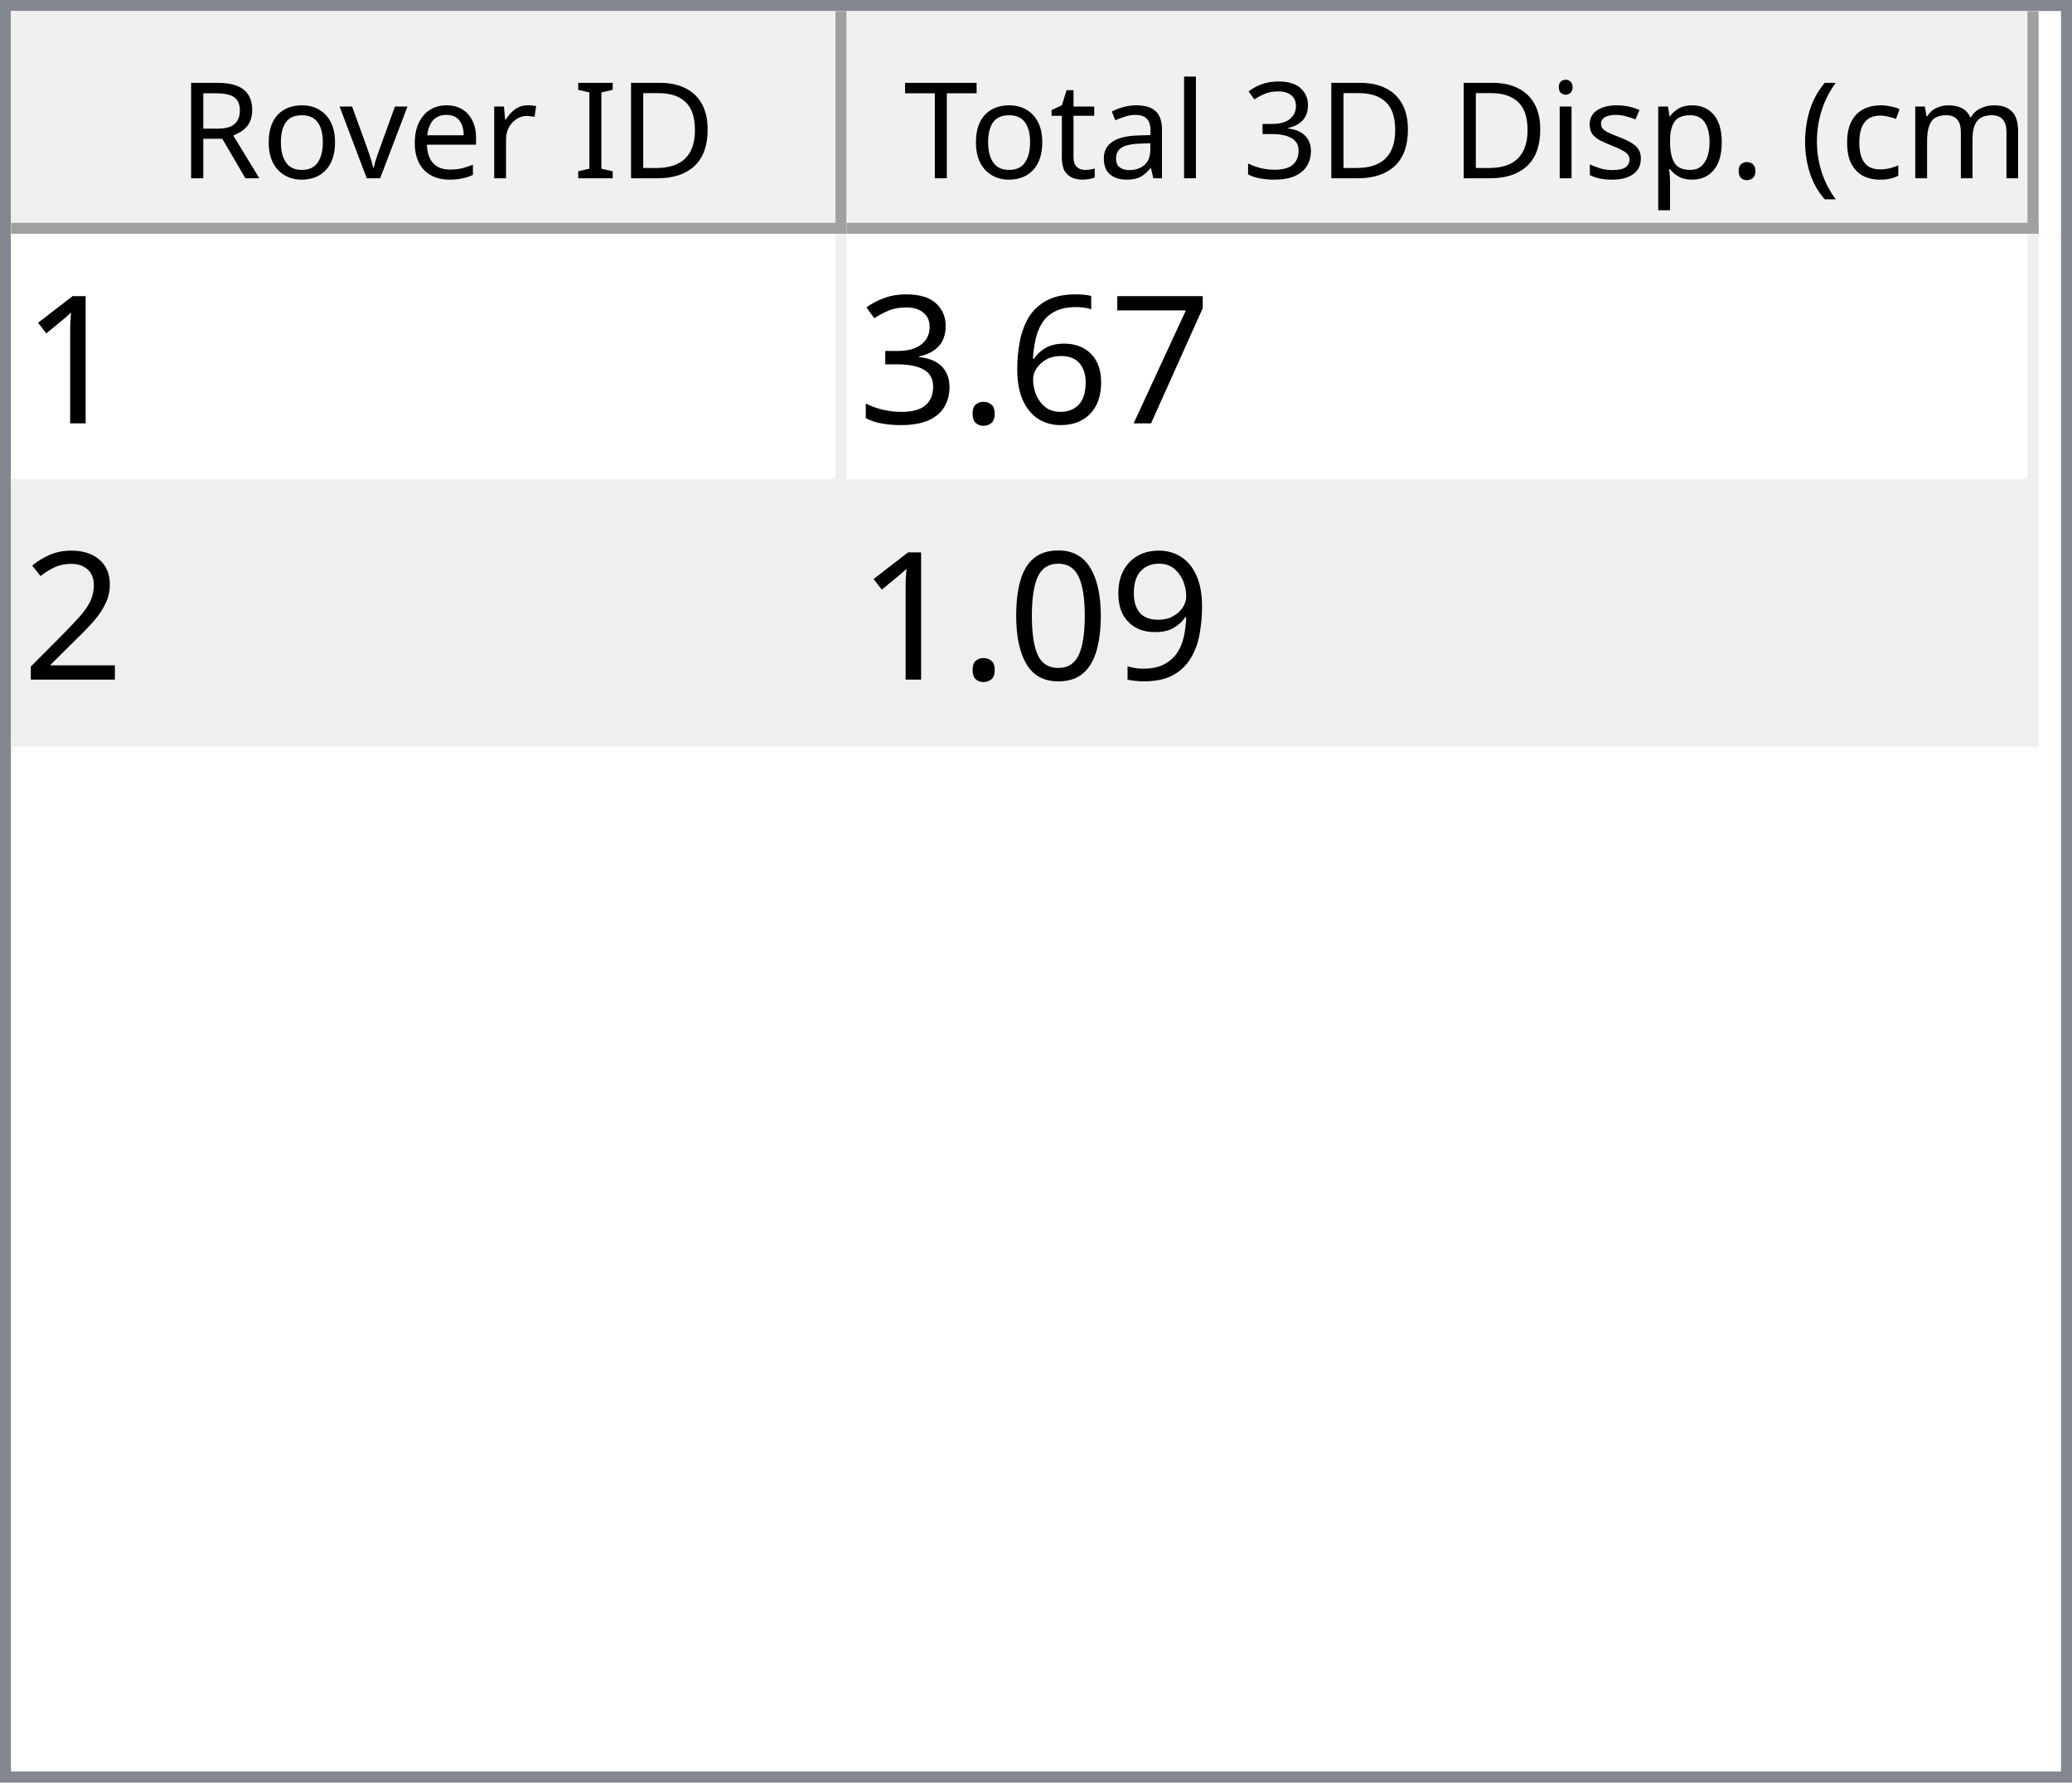
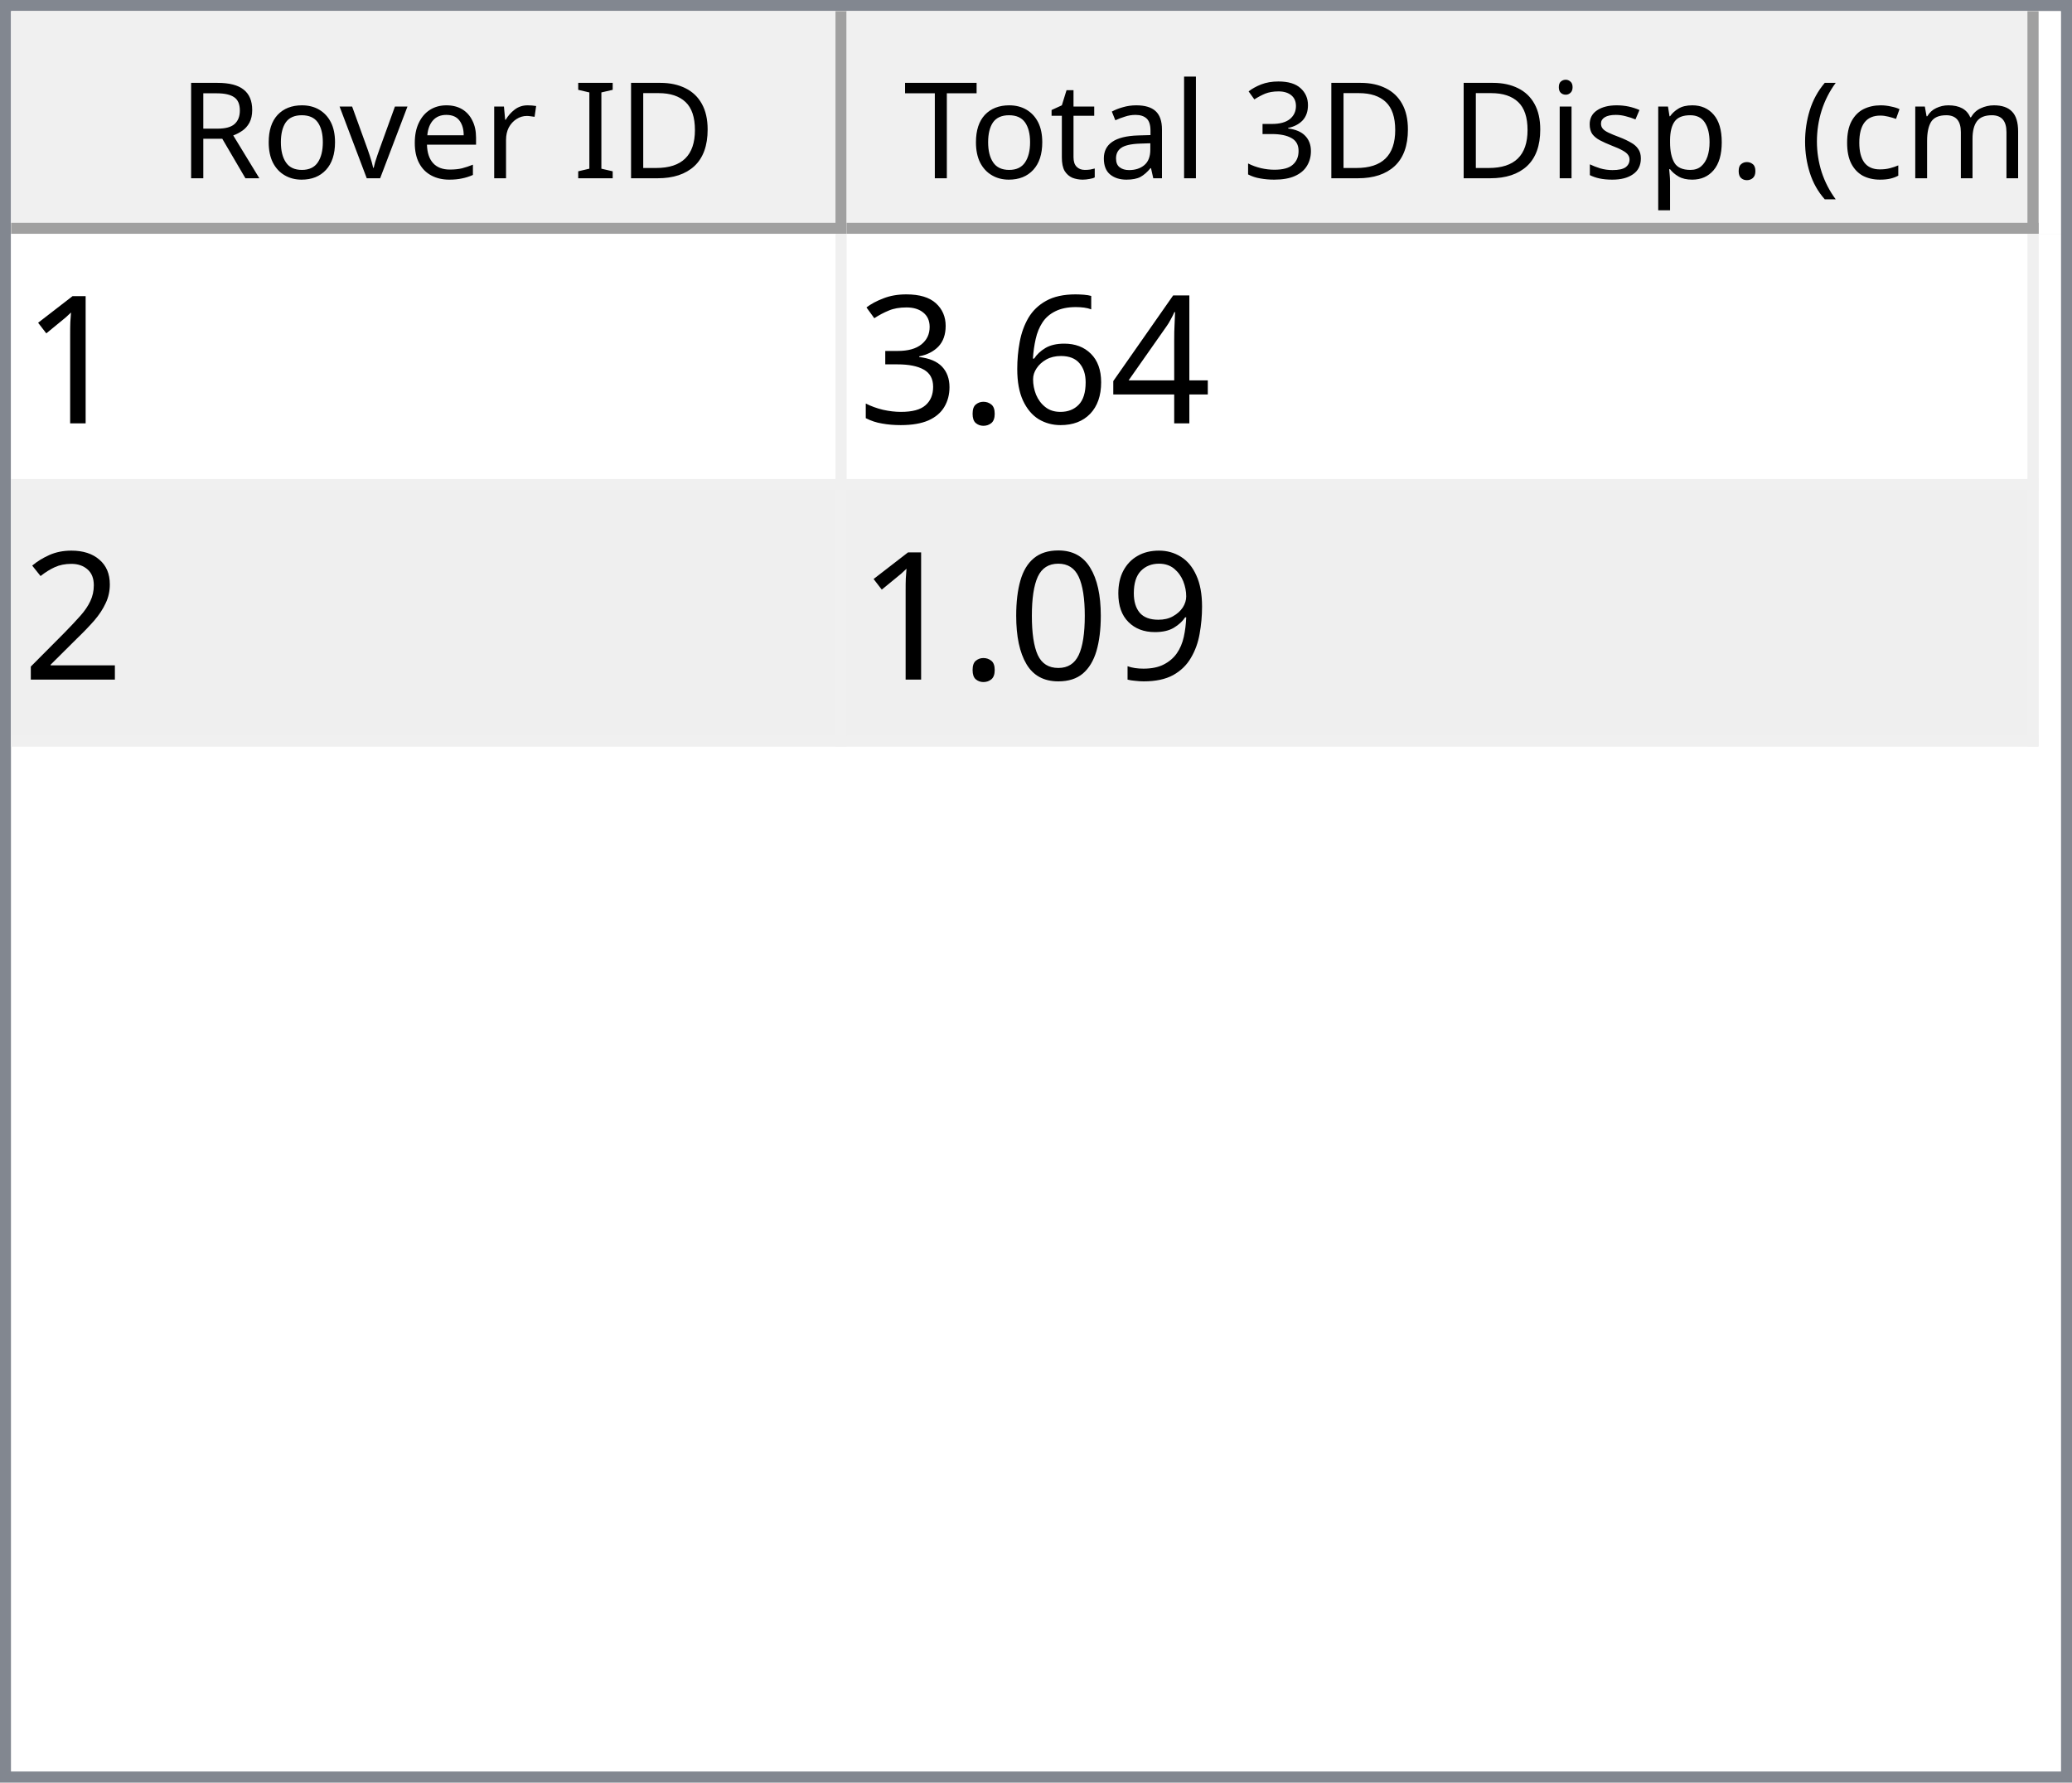
<svg xmlns="http://www.w3.org/2000/svg" style="fill-opacity:1; color-rendering:auto; color-interpolation:auto; text-rendering:auto; stroke:black; stroke-linecap:square; stroke-miterlimit:10; shape-rendering:auto; stroke-opacity:1; fill:black; stroke-dasharray:none; font-weight:normal; stroke-width:1; font-family:'Dialog'; font-style:normal; stroke-linejoin:miter; font-size:12px; stroke-dashoffset:0; image-rendering:auto;" width="186" height="160">
  <defs id="genericDefs" />
  <g>
    <defs id="defs1">
      <clipPath clipPathUnits="userSpaceOnUse" id="clipPath1">
        <path d="M0 0 L186 0 L186 160 L0 160 L0 0 Z" />
      </clipPath>
      <clipPath clipPathUnits="userSpaceOnUse" id="clipPath2">
        <path d="M0 0 L0 160 L186 160 L186 0 Z" />
      </clipPath>
      <clipPath clipPathUnits="userSpaceOnUse" id="clipPath3">
        <path d="M0 0 L0 20 L184 20 L184 0 Z" />
      </clipPath>
      <clipPath clipPathUnits="userSpaceOnUse" id="clipPath4">
        <path d="M0 0 L0 20 L75 20 L75 0 Z" />
      </clipPath>
      <clipPath clipPathUnits="userSpaceOnUse" id="clipPath5">
        <path d="M1 1 L1 19 L74 19 L74 1 Z" />
      </clipPath>
      <clipPath clipPathUnits="userSpaceOnUse" id="clipPath6">
        <path d="M0 0 L0 18 L73 18 L73 0 Z" />
      </clipPath>
      <clipPath clipPathUnits="userSpaceOnUse" id="clipPath7">
        <path d="M-0.5 -0.5 L-0.5 19.5 L74.5 19.5 L74.5 -0.5 Z" />
      </clipPath>
      <clipPath clipPathUnits="userSpaceOnUse" id="clipPath8">
        <path d="M0 0 L0 20 L107 20 L107 0 Z" />
      </clipPath>
      <clipPath clipPathUnits="userSpaceOnUse" id="clipPath9">
        <path d="M1 1 L1 19 L106 19 L106 1 Z" />
      </clipPath>
      <clipPath clipPathUnits="userSpaceOnUse" id="clipPath10">
        <path d="M0 0 L0 18 L105 18 L105 0 Z" />
      </clipPath>
      <clipPath clipPathUnits="userSpaceOnUse" id="clipPath11">
        <path d="M-0.5 -0.5 L-0.5 19.5 L106.5 19.5 L106.5 -0.5 Z" />
      </clipPath>
      <clipPath clipPathUnits="userSpaceOnUse" id="clipPath12">
        <path d="M0 0 L0 138 L184 138 L184 0 Z" />
      </clipPath>
      <clipPath clipPathUnits="userSpaceOnUse" id="clipPath13">
        <path d="M0 0 L0 46 L182 46 L182 0 Z" />
      </clipPath>
      <clipPath clipPathUnits="userSpaceOnUse" id="clipPath14">
        <path d="M-0.5 -0.5 L-0.5 45.5 L181.5 45.5 L181.5 -0.5 Z" />
      </clipPath>
      <clipPath clipPathUnits="userSpaceOnUse" id="clipPath15">
        <path d="M0 0 L0 22 L74 22 L74 0 Z" />
      </clipPath>
      <clipPath clipPathUnits="userSpaceOnUse" id="clipPath16">
        <path d="M0 0 L0 22 L106 22 L106 0 Z" />
      </clipPath>
      <font horiz-adv-x="64.551" id="font1">
        <font-face ascent="107.91" descent="25.098" units-per-em="100" style="font-style:normal; font-family:Segoe UI; font-weight:normal;" />
        <missing-glyph horiz-adv-x="64.551" d="M8.109 0 L8.109 68.266 L56.453 68.266 L56.453 0 L8.109 0 ZM15.328 7.234 L49.219 7.234 L49.219 61.031 L15.328 61.031 L15.328 7.234 Z" />
        <glyph unicode="D" horiz-adv-x="70.117" d="M9.188 0 L9.188 70.016 L28.516 70.016 Q65.531 70.016 65.531 35.891 Q65.531 19.672 55.25 9.836 Q44.969 0 27.734 0 L9.188 0 ZM17.391 62.594 L17.391 7.422 L27.828 7.422 Q41.609 7.422 49.273 14.797 Q56.938 22.172 56.938 35.688 Q56.938 62.594 28.328 62.594 L17.391 62.594 Z" />
        <glyph unicode="I" horiz-adv-x="26.611" d="M17.391 0 L9.188 0 L9.188 70.016 L17.391 70.016 L17.391 0 Z" />
        <glyph unicode=" " horiz-adv-x="27.393" d="" />
        <glyph unicode="r" horiz-adv-x="34.766" d="M34.188 41.891 Q32.078 43.5 28.125 43.5 Q23 43.5 19.555 38.672 Q16.109 33.844 16.109 25.484 L16.109 0 L8.109 0 L8.109 50 L16.109 50 L16.109 39.703 L16.312 39.703 Q18.016 44.969 21.531 47.922 Q25.047 50.875 29.391 50.875 Q32.516 50.875 34.188 50.203 L34.188 41.891 Z" />
        <glyph unicode="e" horiz-adv-x="52.295" d="M48.297 23 L12.984 23 Q13.188 14.656 17.484 10.109 Q21.781 5.562 29.297 5.562 Q37.75 5.562 44.828 11.141 L44.828 3.609 Q38.234 -1.172 27.391 -1.172 Q16.797 -1.172 10.742 5.641 Q4.688 12.453 4.688 24.812 Q4.688 36.469 11.305 43.82 Q17.922 51.172 27.734 51.172 Q37.547 51.172 42.922 44.828 Q48.297 38.484 48.297 27.203 L48.297 23 ZM40.094 29.781 Q40.047 36.719 36.75 40.578 Q33.453 44.438 27.594 44.438 Q21.922 44.438 17.969 40.383 Q14.016 36.328 13.094 29.781 L40.094 29.781 Z" />
        <glyph unicode="v" horiz-adv-x="47.9" d="M47.406 50 L27.484 0 L19.625 0 L0.688 50 L9.469 50 L22.172 13.672 Q23.578 9.672 23.922 6.688 L24.125 6.688 Q24.609 10.453 25.688 13.484 L38.969 50 L47.406 50 Z" />
        <glyph unicode="o" horiz-adv-x="58.594" d="M29 -1.172 Q17.922 -1.172 11.305 5.836 Q4.688 12.844 4.688 24.422 Q4.688 37.016 11.57 44.094 Q18.453 51.172 30.172 51.172 Q41.359 51.172 47.633 44.289 Q53.906 37.406 53.906 25.203 Q53.906 13.234 47.141 6.031 Q40.375 -1.172 29 -1.172 ZM29.594 44.438 Q21.875 44.438 17.383 39.188 Q12.891 33.938 12.891 24.703 Q12.891 15.828 17.43 10.695 Q21.969 5.562 29.594 5.562 Q37.359 5.562 41.531 10.594 Q45.703 15.625 45.703 24.906 Q45.703 34.281 41.531 39.359 Q37.359 44.438 29.594 44.438 Z" />
        <glyph unicode="R" horiz-adv-x="59.814" d="M59.375 0 L49.609 0 L37.891 19.625 Q36.281 22.359 34.766 24.289 Q33.25 26.219 31.664 27.438 Q30.078 28.656 28.25 29.219 Q26.422 29.781 24.125 29.781 L17.391 29.781 L17.391 0 L9.188 0 L9.188 70.016 L30.078 70.016 Q34.672 70.016 38.555 68.867 Q42.438 67.719 45.289 65.375 Q48.141 63.031 49.758 59.547 Q51.375 56.062 51.375 51.375 Q51.375 47.703 50.273 44.656 Q49.172 41.609 47.148 39.211 Q45.125 36.812 42.266 35.133 Q39.406 33.453 35.844 32.516 L35.844 32.328 Q37.594 31.547 38.891 30.547 Q40.188 29.547 41.359 28.18 Q42.531 26.812 43.68 25.078 Q44.828 23.344 46.234 21.047 L59.375 0 ZM17.391 62.594 L17.391 37.203 L28.516 37.203 Q31.594 37.203 34.203 38.133 Q36.812 39.062 38.719 40.797 Q40.625 42.531 41.703 45.047 Q42.781 47.562 42.781 50.688 Q42.781 56.297 39.141 59.445 Q35.5 62.594 28.609 62.594 L17.391 62.594 Z" />
        <glyph unicode=")" horiz-adv-x="30.176" d="M8.297 -15.922 L1.172 -15.922 Q16.406 2.344 16.406 26.812 Q16.406 51.469 1.078 70.016 L8.297 70.016 Q23.531 52.156 23.531 26.703 Q23.531 1.375 8.297 -15.922 Z" />
        <glyph unicode="m" horiz-adv-x="86.133" d="M79.109 0 L71.094 0 L71.094 28.719 Q71.094 37.016 68.531 40.727 Q65.969 44.438 59.906 44.438 Q54.781 44.438 51.195 39.75 Q47.609 35.062 47.609 28.516 L47.609 0 L39.594 0 L39.594 29.688 Q39.594 44.438 28.219 44.438 Q22.953 44.438 19.531 40.016 Q16.109 35.594 16.109 28.516 L16.109 0 L8.109 0 L8.109 50 L16.109 50 L16.109 42.094 L16.312 42.094 Q21.625 51.172 31.844 51.172 Q36.969 51.172 40.773 48.312 Q44.578 45.453 46 40.828 Q51.562 51.172 62.594 51.172 Q79.109 51.172 79.109 30.812 L79.109 0 Z" />
        <glyph unicode="c" horiz-adv-x="46.191" d="M42.188 2.297 Q36.422 -1.172 28.516 -1.172 Q17.828 -1.172 11.258 5.789 Q4.688 12.75 4.688 23.828 Q4.688 36.188 11.766 43.68 Q18.844 51.172 30.672 51.172 Q37.25 51.172 42.281 48.734 L42.281 40.531 Q36.719 44.438 30.375 44.438 Q22.703 44.438 17.797 38.945 Q12.891 33.453 12.891 24.516 Q12.891 15.719 17.508 10.641 Q22.125 5.562 29.891 5.562 Q36.422 5.562 42.188 9.906 L42.188 2.297 Z" />
        <glyph unicode="(" horiz-adv-x="30.176" d="M29.109 -15.922 L21.969 -15.922 Q6.844 1.375 6.844 26.703 Q6.844 52.156 21.969 70.016 L29.203 70.016 Q13.875 51.469 13.875 26.812 Q13.875 2.344 29.109 -15.922 Z" />
        <glyph unicode="." horiz-adv-x="21.68" d="M10.891 -1.078 Q8.641 -1.078 7.055 0.539 Q5.469 2.156 5.469 4.391 Q5.469 6.641 7.055 8.273 Q8.641 9.906 10.891 9.906 Q13.188 9.906 14.797 8.273 Q16.406 6.641 16.406 4.391 Q16.406 2.156 14.797 0.539 Q13.188 -1.078 10.891 -1.078 Z" />
        <glyph unicode="p" horiz-adv-x="58.789" d="M16.312 7.234 L16.109 7.234 L16.109 -23 L8.109 -23 L8.109 50 L16.109 50 L16.109 41.219 L16.312 41.219 Q22.219 51.172 33.594 51.172 Q43.266 51.172 48.688 44.461 Q54.109 37.75 54.109 26.469 Q54.109 13.922 48 6.375 Q41.891 -1.172 31.297 -1.172 Q21.578 -1.172 16.312 7.234 ZM16.109 27.391 L16.109 20.406 Q16.109 14.203 20.141 9.883 Q24.172 5.562 30.375 5.562 Q37.641 5.562 41.773 11.133 Q45.906 16.703 45.906 26.609 Q45.906 34.969 42.047 39.703 Q38.188 44.438 31.594 44.438 Q24.609 44.438 20.359 39.578 Q16.109 34.719 16.109 27.391 Z" />
        <glyph unicode="s" horiz-adv-x="42.432" d="M5.078 1.812 L5.078 10.406 Q11.625 5.562 19.484 5.562 Q30.031 5.562 30.031 12.594 Q30.031 14.594 29.125 15.992 Q28.219 17.391 26.68 18.461 Q25.141 19.531 23.07 20.383 Q21 21.234 18.609 22.172 Q15.281 23.484 12.766 24.828 Q10.25 26.172 8.57 27.859 Q6.891 29.547 6.031 31.695 Q5.172 33.844 5.172 36.719 Q5.172 40.234 6.789 42.945 Q8.406 45.656 11.086 47.484 Q13.766 49.312 17.211 50.242 Q20.656 51.172 24.312 51.172 Q30.812 51.172 35.938 48.922 L35.938 40.828 Q30.422 44.438 23.25 44.438 Q21 44.438 19.195 43.922 Q17.391 43.406 16.094 42.477 Q14.797 41.547 14.086 40.258 Q13.375 38.969 13.375 37.406 Q13.375 35.453 14.086 34.133 Q14.797 32.812 16.164 31.789 Q17.531 30.766 19.484 29.938 Q21.438 29.109 23.922 28.125 Q27.25 26.859 29.883 25.516 Q32.516 24.172 34.375 22.484 Q36.234 20.797 37.234 18.602 Q38.234 16.406 38.234 13.375 Q38.234 9.672 36.602 6.938 Q34.969 4.203 32.234 2.398 Q29.5 0.594 25.93 -0.289 Q22.359 -1.172 18.453 -1.172 Q10.75 -1.172 5.078 1.812 Z" />
        <glyph unicode="i" horiz-adv-x="24.219" d="M12.203 62.703 Q10.062 62.703 8.547 64.164 Q7.031 65.625 7.031 67.875 Q7.031 70.125 8.547 71.609 Q10.062 73.094 12.203 73.094 Q14.406 73.094 15.945 71.609 Q17.484 70.125 17.484 67.875 Q17.484 65.719 15.945 64.211 Q14.406 62.703 12.203 62.703 ZM16.109 0 L8.109 0 L8.109 50 L16.109 50 L16.109 0 Z" />
        <glyph unicode="3" horiz-adv-x="53.906" d="M46.531 19.828 Q46.531 15.094 44.75 11.211 Q42.969 7.328 39.719 4.57 Q36.469 1.812 31.93 0.297 Q27.391 -1.219 21.922 -1.219 Q11.922 -1.219 6 2.594 L6 11.188 Q13.094 5.609 22.219 5.609 Q25.875 5.609 28.828 6.539 Q31.781 7.469 33.906 9.227 Q36.031 10.984 37.18 13.477 Q38.328 15.969 38.328 19.094 Q38.328 32.812 18.797 32.812 L12.984 32.812 L12.984 39.594 L18.5 39.594 Q35.797 39.594 35.797 52.484 Q35.797 64.406 22.609 64.406 Q15.188 64.406 8.688 59.422 L8.688 67.188 Q15.375 71.188 24.609 71.188 Q29 71.188 32.57 69.969 Q36.141 68.75 38.68 66.555 Q41.219 64.359 42.609 61.281 Q44 58.203 44 54.5 Q44 40.672 30.031 36.719 L30.031 36.531 Q33.594 36.141 36.625 34.797 Q39.656 33.453 41.852 31.305 Q44.047 29.156 45.289 26.25 Q46.531 23.344 46.531 19.828 Z" />
        <glyph unicode="l" horiz-adv-x="24.219" d="M16.109 0 L8.109 0 L8.109 74.031 L16.109 74.031 L16.109 0 Z" />
        <glyph unicode="a" horiz-adv-x="50.879" d="M43.891 0 L35.891 0 L35.891 7.812 L35.688 7.812 Q30.469 -1.172 20.312 -1.172 Q12.844 -1.172 8.617 2.781 Q4.391 6.734 4.391 13.281 Q4.391 27.297 20.906 29.594 L35.891 31.688 Q35.891 44.438 25.594 44.438 Q16.547 44.438 9.281 38.281 L9.281 46.484 Q16.656 51.172 26.266 51.172 Q43.891 51.172 43.891 32.516 L43.891 0 ZM35.891 25.297 L23.828 23.641 Q18.266 22.859 15.43 20.875 Q12.594 18.891 12.594 13.875 Q12.594 10.203 15.211 7.883 Q17.828 5.562 22.172 5.562 Q28.125 5.562 32.008 9.742 Q35.891 13.922 35.891 20.312 L35.891 25.297 Z" />
        <glyph unicode="t" horiz-adv-x="33.887" d="M31.297 0.484 Q28.469 -1.078 23.828 -1.078 Q10.688 -1.078 10.688 13.578 L10.688 43.172 L2.094 43.172 L2.094 50 L10.688 50 L10.688 62.203 L18.703 64.797 L18.703 50 L31.297 50 L31.297 43.172 L18.703 43.172 L18.703 14.984 Q18.703 9.969 20.414 7.82 Q22.125 5.672 26.078 5.672 Q29.109 5.672 31.297 7.328 L31.297 0.484 Z" />
        <glyph unicode="T" horiz-adv-x="52.393" d="M50.594 62.594 L30.375 62.594 L30.375 0 L22.172 0 L22.172 62.594 L2 62.594 L2 70.016 L50.594 70.016 L50.594 62.594 Z" />
      </font>
      <font horiz-adv-x="75.0" id="font2">
        <font-face ascent="100.537" descent="21.973" units-per-em="100" style="font-style:normal; font-family:sans-serif; font-weight:normal;" />
        <missing-glyph horiz-adv-x="75.0" d="M12.5 0 L12.5 62.5 L62.5 62.5 L62.5 0 L12.5 0 ZM14.062 1.562 L60.938 1.562 L60.938 60.938 L14.062 60.938 L14.062 1.562 Z" />
        <glyph unicode="1" horiz-adv-x="55.615" d="M37.25 0 L28.469 0 L28.469 56 Q25.297 52.984 20.141 49.953 Q14.984 46.922 10.891 45.406 L10.891 53.906 Q18.266 57.375 23.781 62.305 Q29.297 67.234 31.594 71.875 L37.25 71.875 L37.25 0 Z" />
-         <glyph unicode="7" horiz-adv-x="55.615" d="M4.734 62.203 L4.734 70.656 L51.078 70.656 L51.078 63.812 Q44.234 56.547 37.523 44.484 Q30.812 32.422 27.156 19.672 Q24.516 10.688 23.781 0 L14.75 0 Q14.891 8.453 18.062 20.414 Q21.234 32.375 27.172 43.484 Q33.109 54.594 39.797 62.203 L4.734 62.203 Z" />
+         <glyph unicode="4" horiz-adv-x="55.615" d="M32.328 0 L32.328 17.141 L1.266 17.141 L1.266 25.203 L33.938 71.578 L41.109 71.578 L41.109 25.203 L50.781 25.203 L50.781 17.141 L41.109 17.141 L41.109 0 L32.328 0 ZM32.328 25.203 L32.328 57.469 L9.906 25.203 L32.328 25.203 Z" />
        <glyph unicode="6" horiz-adv-x="55.615" d="M49.75 54.047 L41.016 53.375 Q39.844 58.547 37.703 60.891 Q34.125 64.656 28.906 64.656 Q24.703 64.656 21.531 62.312 Q17.391 59.281 14.992 53.469 Q12.594 47.656 12.5 36.922 Q15.672 41.75 20.266 44.094 Q24.859 46.438 29.891 46.438 Q38.672 46.438 44.852 39.969 Q51.031 33.5 51.031 23.25 Q51.031 16.5 48.125 10.719 Q45.219 4.938 40.141 1.859 Q35.062 -1.219 28.609 -1.219 Q17.625 -1.219 10.695 6.859 Q3.766 14.938 3.766 33.5 Q3.766 54.25 11.422 63.672 Q18.109 71.875 29.438 71.875 Q37.891 71.875 43.289 67.141 Q48.688 62.406 49.75 54.047 ZM13.875 23.188 Q13.875 18.656 15.797 14.508 Q17.719 10.359 21.188 8.18 Q24.656 6 28.469 6 Q34.031 6 38.039 10.492 Q42.047 14.984 42.047 22.703 Q42.047 30.125 38.086 34.398 Q34.125 38.672 28.125 38.672 Q22.172 38.672 18.023 34.398 Q13.875 30.125 13.875 23.188 Z" />
        <glyph unicode="." horiz-adv-x="27.783" d="M9.078 0 L9.078 10.016 L19.094 10.016 L19.094 0 L9.078 0 Z" />
        <glyph unicode="3" horiz-adv-x="55.615" d="M4.203 18.891 L12.984 20.062 Q14.5 12.594 18.141 9.297 Q21.781 6 27 6 Q33.203 6 37.477 10.297 Q41.75 14.594 41.75 20.953 Q41.75 27 37.797 30.93 Q33.844 34.859 27.734 34.859 Q25.25 34.859 21.531 33.891 L22.516 41.609 Q23.391 41.5 23.922 41.5 Q29.547 41.5 34.039 44.43 Q38.531 47.359 38.531 53.469 Q38.531 58.297 35.258 61.477 Q31.984 64.656 26.812 64.656 Q21.688 64.656 18.266 61.43 Q14.844 58.203 13.875 51.766 L5.078 53.328 Q6.688 62.156 12.398 67.016 Q18.109 71.875 26.609 71.875 Q32.469 71.875 37.398 69.359 Q42.328 66.844 44.945 62.5 Q47.562 58.156 47.562 53.266 Q47.562 48.641 45.07 44.828 Q42.578 41.016 37.703 38.766 Q44.047 37.312 47.562 32.695 Q51.078 28.078 51.078 21.141 Q51.078 11.766 44.242 5.25 Q37.406 -1.266 26.953 -1.266 Q17.531 -1.266 11.305 4.352 Q5.078 9.969 4.203 18.891 Z" />
        <glyph unicode="2" horiz-adv-x="55.615" d="M50.344 8.453 L50.344 0 L3.031 0 Q2.938 3.172 4.047 6.109 Q5.859 10.938 9.836 15.625 Q13.812 20.312 21.344 26.469 Q33.016 36.031 37.117 41.625 Q41.219 47.219 41.219 52.203 Q41.219 57.422 37.477 61.008 Q33.734 64.594 27.734 64.594 Q21.391 64.594 17.578 60.789 Q13.766 56.984 13.719 50.25 L4.688 51.172 Q5.609 61.281 11.664 66.578 Q17.719 71.875 27.938 71.875 Q38.234 71.875 44.242 66.164 Q50.25 60.453 50.25 52 Q50.25 47.703 48.492 43.555 Q46.734 39.406 42.656 34.812 Q38.578 30.219 29.109 22.219 Q21.188 15.578 18.945 13.211 Q16.703 10.844 15.234 8.453 L50.344 8.453 Z" />
        <glyph unicode="9" horiz-adv-x="55.615" d="M5.469 16.547 L13.922 17.328 Q14.984 11.375 18.016 8.688 Q21.047 6 25.781 6 Q29.828 6 32.883 7.859 Q35.938 9.719 37.891 12.82 Q39.844 15.922 41.164 21.195 Q42.484 26.469 42.484 31.938 Q42.484 32.516 42.438 33.688 Q39.797 29.5 35.234 26.883 Q30.672 24.266 25.344 24.266 Q16.453 24.266 10.305 30.711 Q4.156 37.156 4.156 47.703 Q4.156 58.594 10.578 65.234 Q17 71.875 26.656 71.875 Q33.641 71.875 39.43 68.117 Q45.219 64.359 48.219 57.398 Q51.219 50.438 51.219 37.25 Q51.219 23.531 48.242 15.406 Q45.266 7.281 39.383 3.031 Q33.5 -1.219 25.594 -1.219 Q17.188 -1.219 11.867 3.445 Q6.547 8.109 5.469 16.547 ZM41.453 48.141 Q41.453 55.719 37.43 60.156 Q33.406 64.594 27.734 64.594 Q21.875 64.594 17.531 59.812 Q13.188 55.031 13.188 47.406 Q13.188 40.578 17.312 36.305 Q21.438 32.031 27.484 32.031 Q33.594 32.031 37.523 36.305 Q41.453 40.578 41.453 48.141 Z" />
        <glyph unicode="0" horiz-adv-x="55.615" d="M4.156 35.297 Q4.156 48 6.766 55.742 Q9.375 63.484 14.523 67.68 Q19.672 71.875 27.484 71.875 Q33.25 71.875 37.594 69.555 Q41.938 67.234 44.773 62.867 Q47.609 58.5 49.219 52.227 Q50.828 45.953 50.828 35.297 Q50.828 22.703 48.242 14.969 Q45.656 7.234 40.508 3.008 Q35.359 -1.219 27.484 -1.219 Q17.141 -1.219 11.234 6.203 Q4.156 15.141 4.156 35.297 ZM13.188 35.297 Q13.188 17.672 17.312 11.836 Q21.438 6 27.484 6 Q33.547 6 37.672 11.859 Q41.797 17.719 41.797 35.297 Q41.797 52.984 37.672 58.789 Q33.547 64.594 27.391 64.594 Q21.344 64.594 17.719 59.469 Q13.188 52.938 13.188 35.297 Z" />
      </font>
    </defs>
    <g style="fill:white; stroke:white;">
      <rect x="0" y="0" width="186" style="clip-path:url(#clipPath1); stroke:none;" height="160" />
    </g>
    <g style="fill:white; text-rendering:optimizeSpeed; color-rendering:optimizeSpeed; image-rendering:optimizeSpeed; shape-rendering:crispEdges; stroke:white; color-interpolation:sRGB;">
      <rect x="0" width="186" height="160" y="0" style="stroke:none;" />
      <path style="stroke:none;" d="M0 160 L186 160 L186 0 L0 0 Z" />
    </g>
    <g style="fill:rgb(240,240,240); font-family:'Segoe UI'; stroke:rgb(240,240,240);">
      <rect x="0" y="0" width="186" style="clip-path:url(#clipPath2); stroke:none;" height="160" />
    </g>
    <g style="fill:rgb(130,135,144); font-family:'Segoe UI'; stroke:rgb(130,135,144);">
      <path d="M0 0 L186 0 L186 160 L0 160 L0 0 ZM1 1 L185 1 L185 159 L1 159 L1 1 Z" style="fill-rule:evenodd; clip-path:url(#clipPath2); stroke:none;" />
    </g>
    <g style="fill:white; font-family:'Segoe UI'; stroke:white;" transform="translate(1,1)">
      <rect x="0" y="0" width="184" style="clip-path:url(#clipPath3); stroke:none;" height="20" />
    </g>
    <g style="fill:rgb(240,240,240); font-family:'Segoe UI'; stroke:rgb(240,240,240);" transform="translate(1,1)">
      <rect x="0" y="0" width="75" style="clip-path:url(#clipPath4); stroke:none;" height="20" />
    </g>
    <g style="font-family:'Segoe UI';" transform="translate(2,2)">
      <text x="14" xml:space="preserve" y="14" style="clip-path:url(#clipPath6); stroke:none;">Rover ID</text>
    </g>
    <g style="fill:rgb(160,160,160); font-family:'Segoe UI'; stroke:rgb(160,160,160); stroke-linejoin:bevel;" transform="translate(1.5,1.5)">
      <line x1="74" x2="74" y1="0" style="fill:none; clip-path:url(#clipPath7);" y2="19" />
    </g>
    <g style="fill:rgb(160,160,160); font-family:'Segoe UI'; stroke:rgb(160,160,160); stroke-linejoin:bevel;" transform="matrix(1,0,0,1,1,1) translate(0.5,0.5)">
      <line x1="0" x2="74" y1="19" style="fill:none; clip-path:url(#clipPath7);" y2="19" />
    </g>
    <g style="fill:rgb(240,240,240); font-family:'Segoe UI'; stroke:rgb(240,240,240);" transform="translate(76,1)">
      <rect x="0" y="0" width="107" style="clip-path:url(#clipPath8); stroke:none;" height="20" />
    </g>
    <g style="font-family:'Segoe UI';" transform="translate(77,2)">
      <text x="1" xml:space="preserve" y="14" style="clip-path:url(#clipPath10); stroke:none;"> Total 3D Disp. (cm)</text>
    </g>
    <g style="fill:rgb(160,160,160); font-family:'Segoe UI'; stroke:rgb(160,160,160); stroke-linejoin:bevel;" transform="translate(76.5,1.5)">
      <line x1="106" x2="106" y1="0" style="fill:none; clip-path:url(#clipPath11);" y2="19" />
    </g>
    <g style="fill:rgb(160,160,160); font-family:'Segoe UI'; stroke:rgb(160,160,160); stroke-linejoin:bevel;" transform="matrix(1,0,0,1,76,1) translate(0.5,0.5)">
      <line x1="0" x2="106" y1="19" style="fill:none; clip-path:url(#clipPath11);" y2="19" />
    </g>
    <g style="fill:white; font-family:'Segoe UI'; stroke:white;" transform="translate(1,21)">
      <rect x="0" y="0" width="184" style="clip-path:url(#clipPath12); stroke:none;" height="138" />
    </g>
    <g style="fill:rgb(240,240,240); font-size:16px; font-family:sans-serif; stroke:rgb(240,240,240);" transform="translate(1,21)">
      <rect x="0" y="0" width="182" style="clip-path:url(#clipPath13); stroke:none;" height="46" />
      <line transform="translate(0.5,0.5)" x1="0" x2="181" y1="22" style="clip-path:url(#clipPath14); fill:none; stroke-linejoin:bevel;" y2="22" />
    </g>
    <g transform="matrix(1,0,0,1,1,21) translate(0.5,0.5)" style="fill:rgb(240,240,240); font-size:16px; font-family:sans-serif; stroke:rgb(240,240,240); stroke-linejoin:bevel;">
      <line x1="0" x2="181" y1="45" style="fill:none; clip-path:url(#clipPath14);" y2="45" />
    </g>
    <g transform="matrix(1,0,0,1,1,21) translate(0.5,0.5)" style="fill:rgb(240,240,240); font-size:16px; font-family:sans-serif; stroke:rgb(240,240,240); stroke-linejoin:bevel;">
      <line x1="74" x2="74" y1="0" style="fill:none; clip-path:url(#clipPath14);" y2="45" />
    </g>
    <g transform="matrix(1,0,0,1,1,21) translate(0.5,0.5)" style="fill:rgb(240,240,240); font-size:16px; font-family:sans-serif; stroke:rgb(240,240,240); stroke-linejoin:bevel;">
      <line x1="181" x2="181" y1="0" style="fill:none; clip-path:url(#clipPath14);" y2="45" />
    </g>
    <g style="fill:white; font-size:16px; font-family:sans-serif; stroke:white;" transform="matrix(1,0,0,1,1,21)">
      <rect x="0" y="0" width="74" style="clip-path:url(#clipPath15); stroke:none;" height="22" />
      <text x="1" y="17" style="fill:black; clip-path:url(#clipPath15); stroke:none;" xml:space="preserve">1</text>
    </g>
    <g style="fill:white; font-size:16px; font-family:sans-serif; stroke:white;" transform="matrix(1,0,0,1,1,21) translate(75,0)">
      <rect x="0" y="0" width="106" style="clip-path:url(#clipPath16); stroke:none;" height="22" />
-       <text x="1" y="17" style="fill:black; clip-path:url(#clipPath16); stroke:none;" xml:space="preserve">3.67</text>
+       <text x="1" y="17" style="fill:black; clip-path:url(#clipPath16); stroke:none;" xml:space="preserve">3.64</text>
    </g>
    <g style="fill:rgb(239,239,239); font-size:16px; font-family:sans-serif; stroke:rgb(239,239,239);" transform="matrix(1,0,0,1,1,21) translate(0,23)">
      <rect x="0" y="0" width="74" style="clip-path:url(#clipPath15); stroke:none;" height="22" />
      <text x="1" y="17" style="fill:black; clip-path:url(#clipPath15); stroke:none;" xml:space="preserve">2</text>
    </g>
    <g style="fill:rgb(239,239,239); font-size:16px; font-family:sans-serif; stroke:rgb(239,239,239);" transform="matrix(1,0,0,1,1,21) translate(75,23)">
      <rect x="0" y="0" width="106" style="clip-path:url(#clipPath16); stroke:none;" height="22" />
      <text x="1" y="17" style="fill:black; clip-path:url(#clipPath16); stroke:none;" xml:space="preserve">1.09</text>
    </g>
  </g>
</svg>
